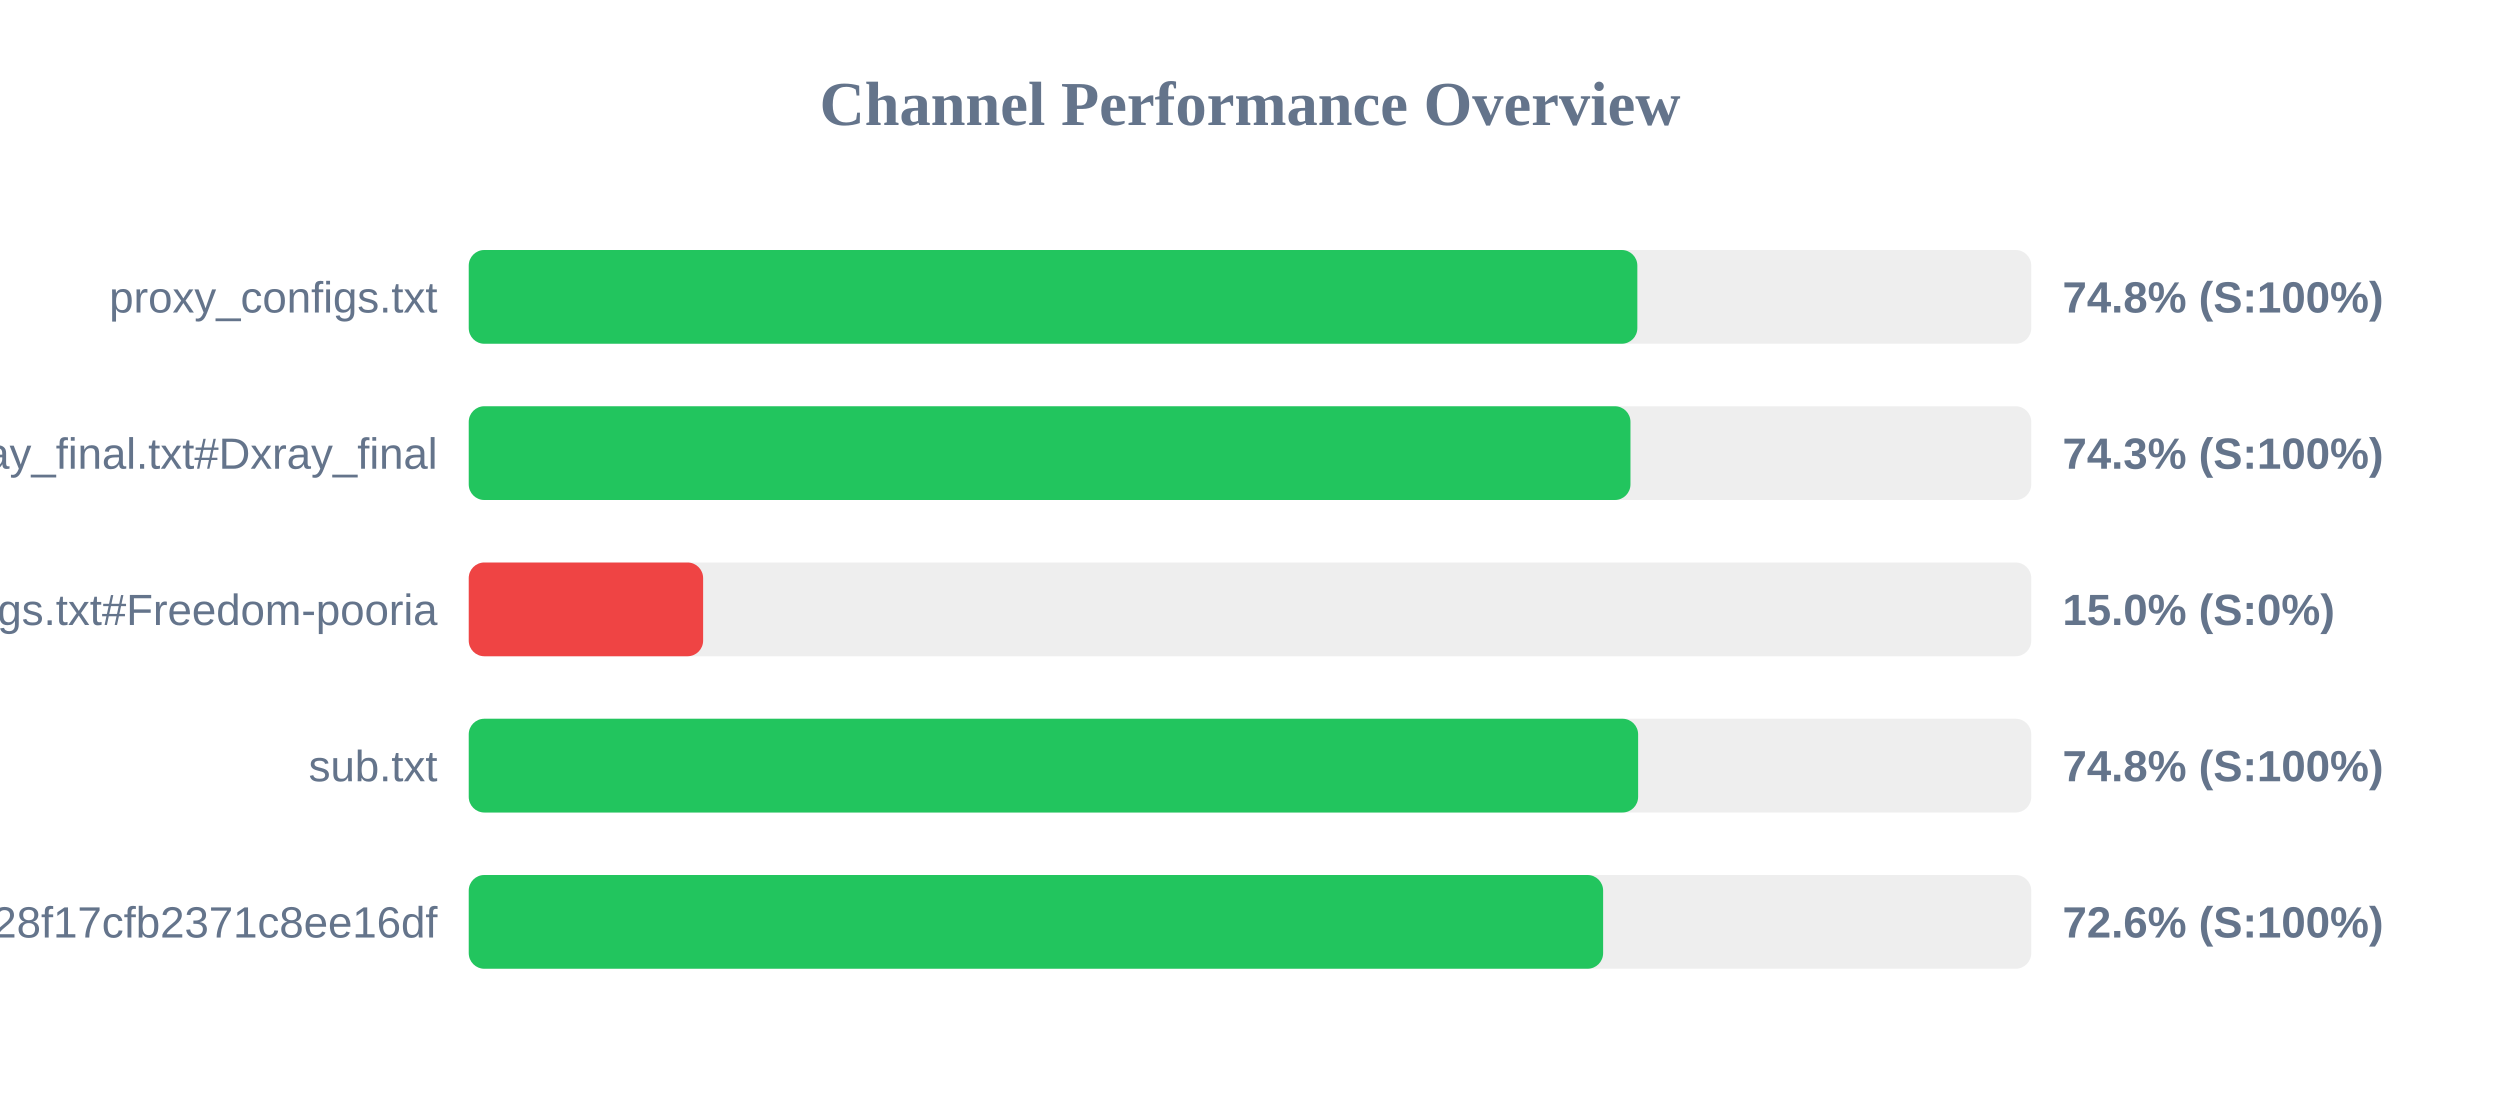
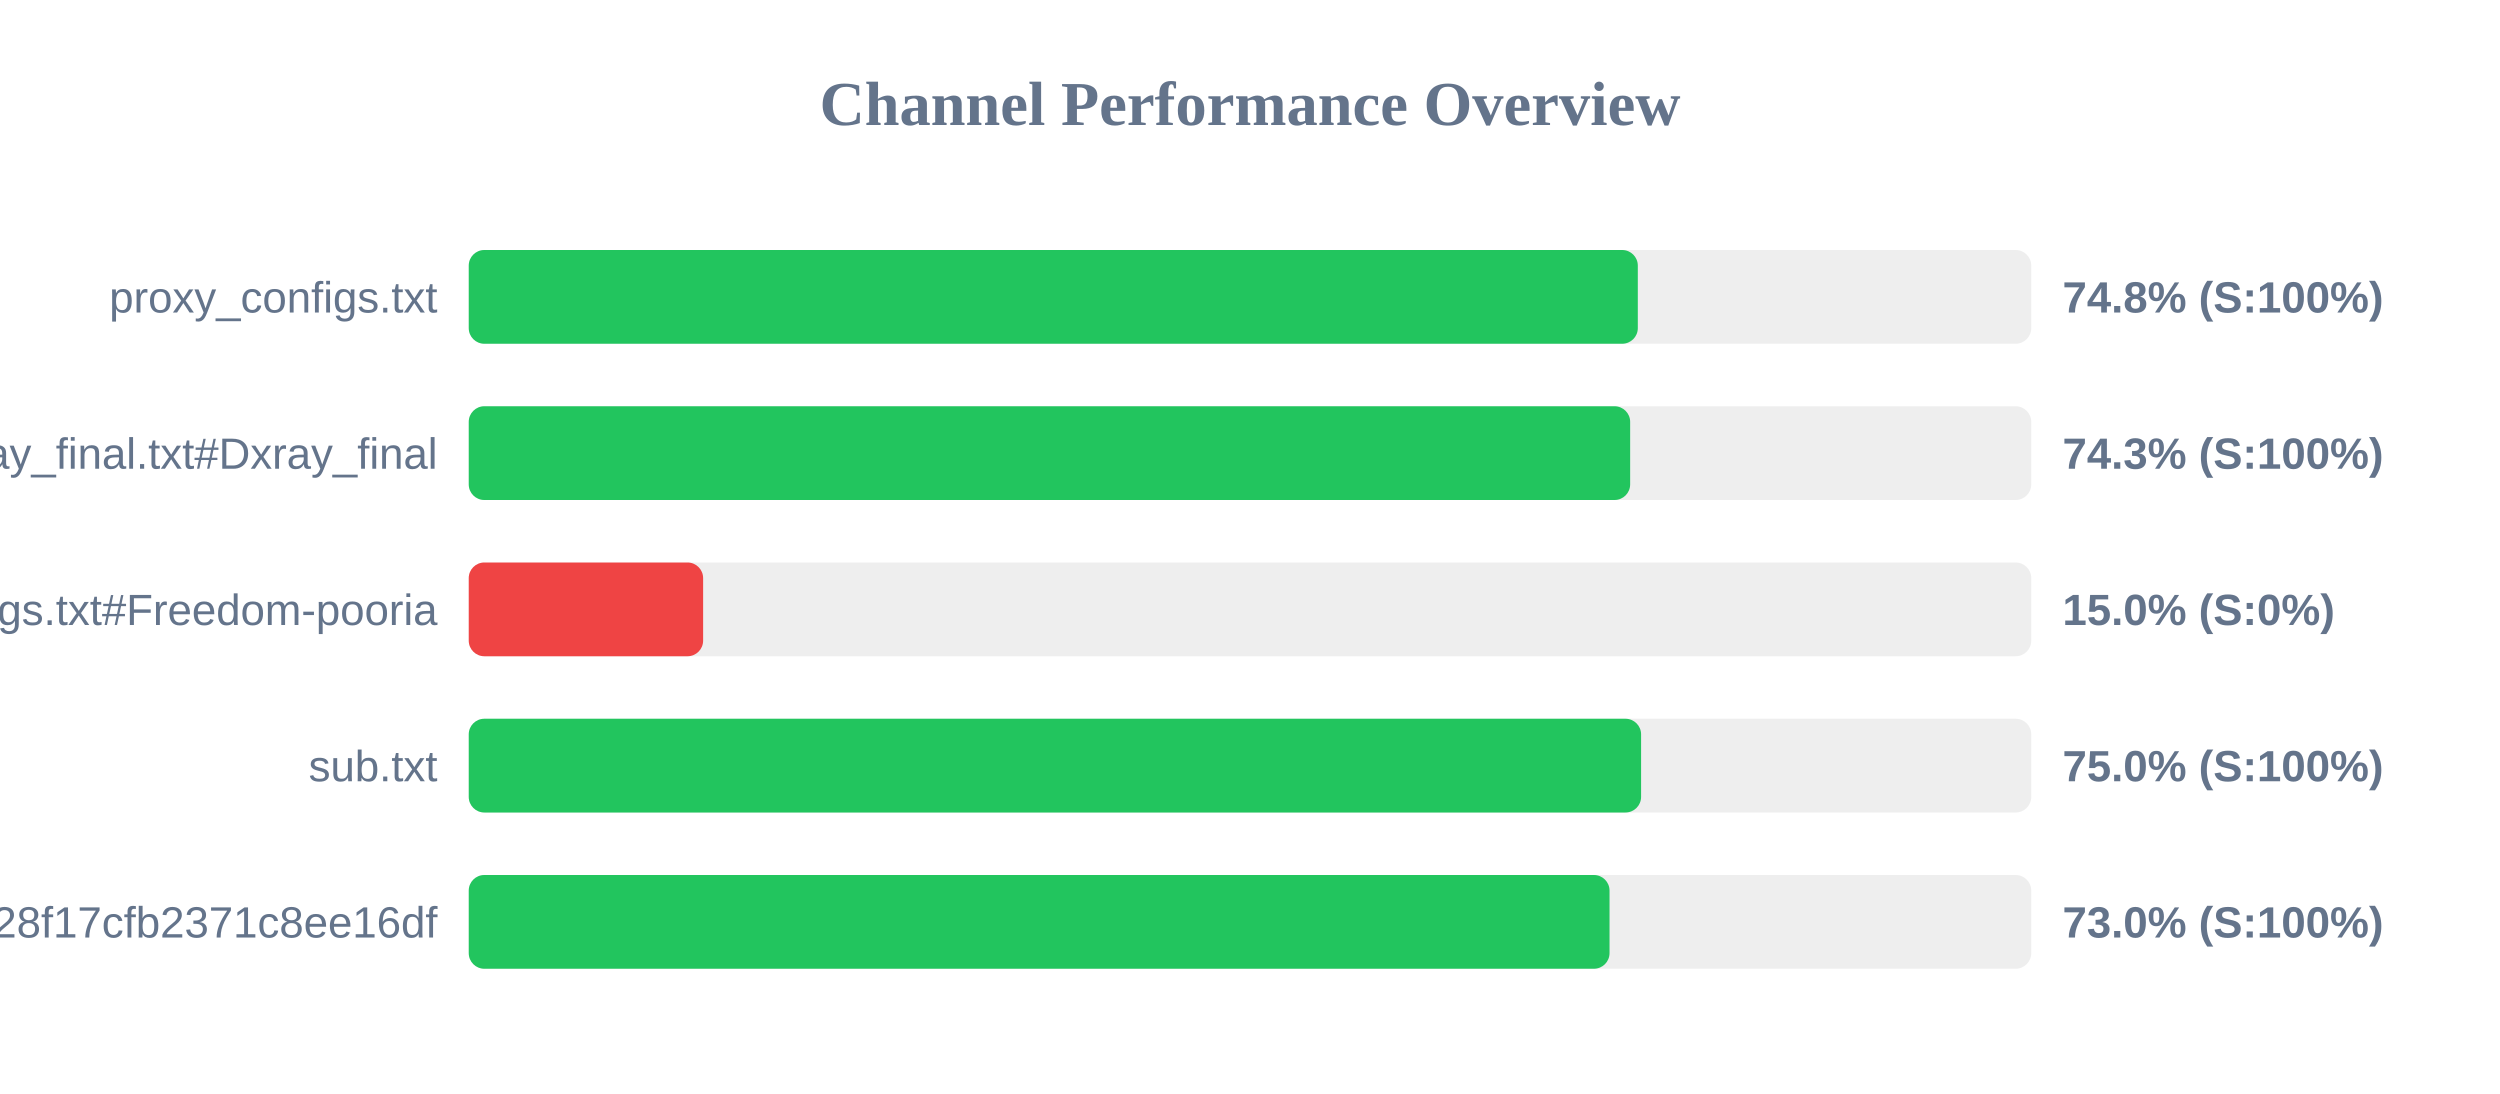
<svg xmlns="http://www.w3.org/2000/svg" width="800" height="350" version="1.1">
  <style>
        .row { font: 14px Arial; fill: #64748b; }
        .score { font: bold 14px Arial; fill: #64748b; }
    </style>
  <text x="400" y="40" text-anchor="middle" font-size="20px" font-weight="bold" fill="#64748b">Channel Performance Overview</text>
  <rect x="150" y="80" width="500" height="30" fill="#eee" rx="5" />
-   <rect x="150" y="80" width="373.95" height="30" fill="#22c55e" rx="5" />
+   <rect x="150" y="80" width="374.1" height="30" fill="#22c55e" rx="5" />
  <text x="140" y="100" text-anchor="end" class="row">proxy_configs.txt</text>
  <text x="660" y="100" text-anchor="start" class="score">74.8% (S:100%)</text>
  <rect x="150" y="130" width="500" height="30" fill="#eee" rx="5" />
-   <rect x="150" y="130" width="371.75" height="30" fill="#22c55e" rx="5" />
+   <rect x="150" y="130" width="371.65" height="30" fill="#22c55e" rx="5" />
  <text x="140" y="150" text-anchor="end" class="row">xray_final.txt#Dxray_final</text>
  <text x="660" y="150" text-anchor="start" class="score">74.3% (S:100%)</text>
  <rect x="150" y="180" width="500" height="30" fill="#eee" rx="5" />
  <rect x="150" y="180" width="75.0" height="30" fill="#ef4444" rx="5" />
  <text x="140" y="200" text-anchor="end" class="row">v2ray_configs.txt#Freedom-pooria</text>
  <text x="660" y="200" text-anchor="start" class="score">15.0% (S:0%)</text>
  <rect x="150" y="230" width="500" height="30" fill="#eee" rx="5" />
-   <rect x="150" y="230" width="374.2" height="30" fill="#22c55e" rx="5" />
+   <rect x="150" y="230" width="375.15" height="30" fill="#22c55e" rx="5" />
  <text x="140" y="250" text-anchor="end" class="row">sub.txt</text>
-   <text x="660" y="250" text-anchor="start" class="score">74.8% (S:100%)</text>
+   <text x="660" y="250" text-anchor="start" class="score">75.0% (S:100%)</text>
  <rect x="150" y="280" width="500" height="30" fill="#eee" rx="5" />
-   <rect x="150" y="280" width="363.0" height="30" fill="#22c55e" rx="5" />
+   <rect x="150" y="280" width="365.05" height="30" fill="#22c55e" rx="5" />
  <text x="140" y="300" text-anchor="end" class="row">?token=fedfed7b41b828f17cfb2371c8ee16df</text>
-   <text x="660" y="300" text-anchor="start" class="score">72.6% (S:100%)</text>
+   <text x="660" y="300" text-anchor="start" class="score">73.0% (S:100%)</text>
</svg>
